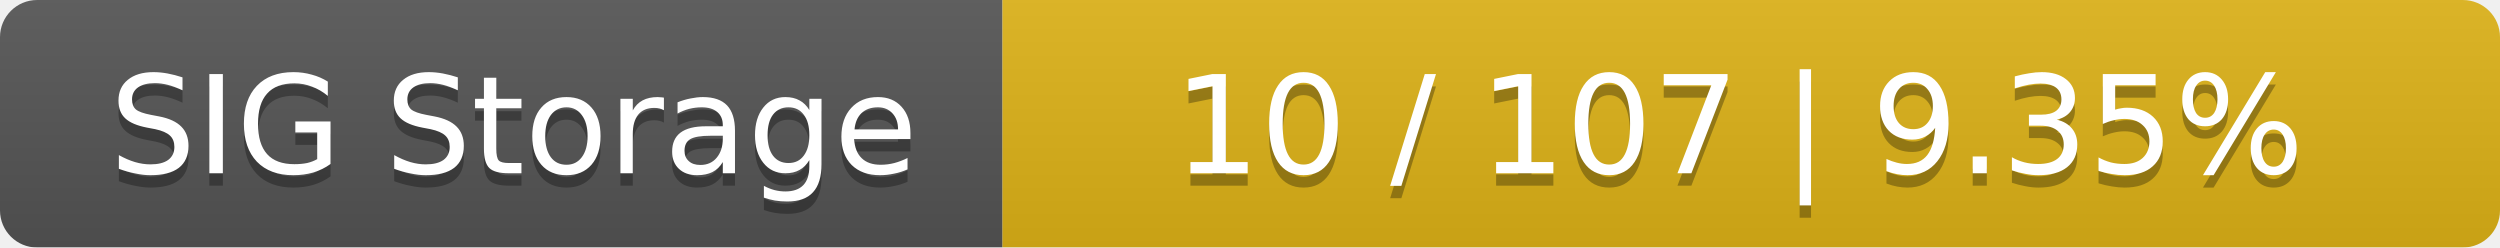
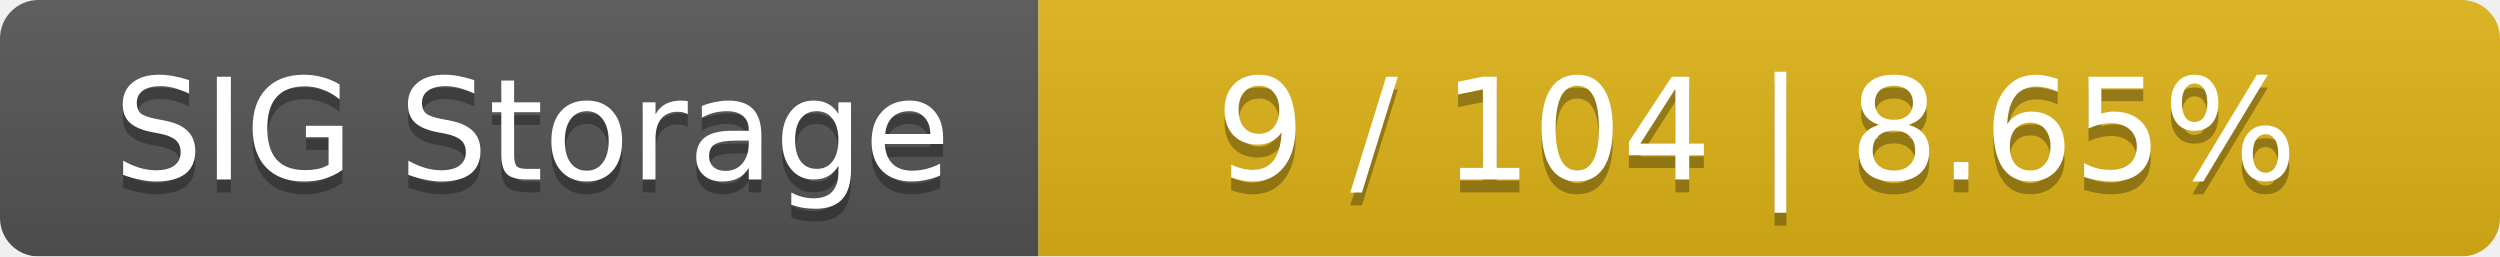
- <svg xmlns="http://www.w3.org/2000/svg" width="202" height="20">
+ <svg xmlns="http://www.w3.org/2000/svg" width="195" height="20">
  <linearGradient id="smooth" x2="0" y2="100%">
    <stop offset="0" stop-color="#bbb" stop-opacity=".1" />
    <stop offset="1" stop-opacity=".1" />
  </linearGradient>
  <mask id="round">
-     <rect width="202" height="20" rx="3" fill="#fff" />
+     <rect width="195" height="20" rx="3" fill="#fff" />
  </mask>
  <g mask="url(#round)">
    <rect width="81" height="20" fill="#555" />
-     <rect x="81" width="121" height="20" fill="#dfb317" />
-     <rect width="202" height="20" fill="url(#smooth)" />
+     <rect x="81" width="114" height="20" fill="#dfb317" />
+     <rect width="195" height="20" fill="url(#smooth)" />
  </g>
  <g fill="#fff" text-anchor="middle" font-family="DejaVu Sans,Verdana,Geneva,sans-serif" font-size="11">
    <text x="41.5" y="15" fill="#010101" fill-opacity=".3">SIG Storage</text>
    <text x="41.5" y="14">SIG Storage</text>
-     <text x="140.5" y="15" fill="#010101" fill-opacity=".3">10 / 107    |    9.35%</text>
-     <text x="140.5" y="14">10 / 107    |    9.35%</text>
+     <text x="137" y="15" fill="#010101" fill-opacity=".3">9 / 104    |    8.65%</text>
+     <text x="137" y="14">9 / 104    |    8.65%</text>
  </g>
</svg>
